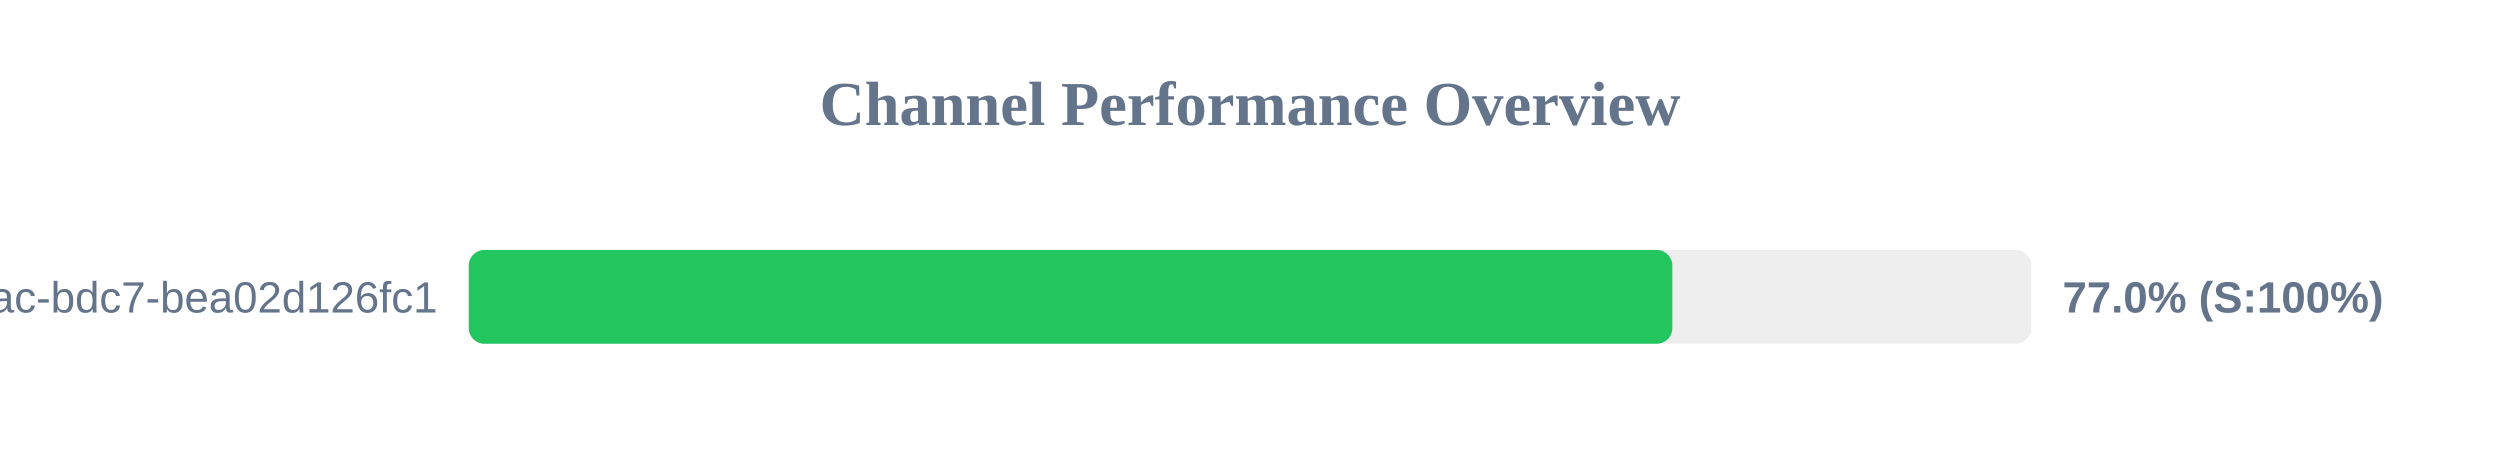
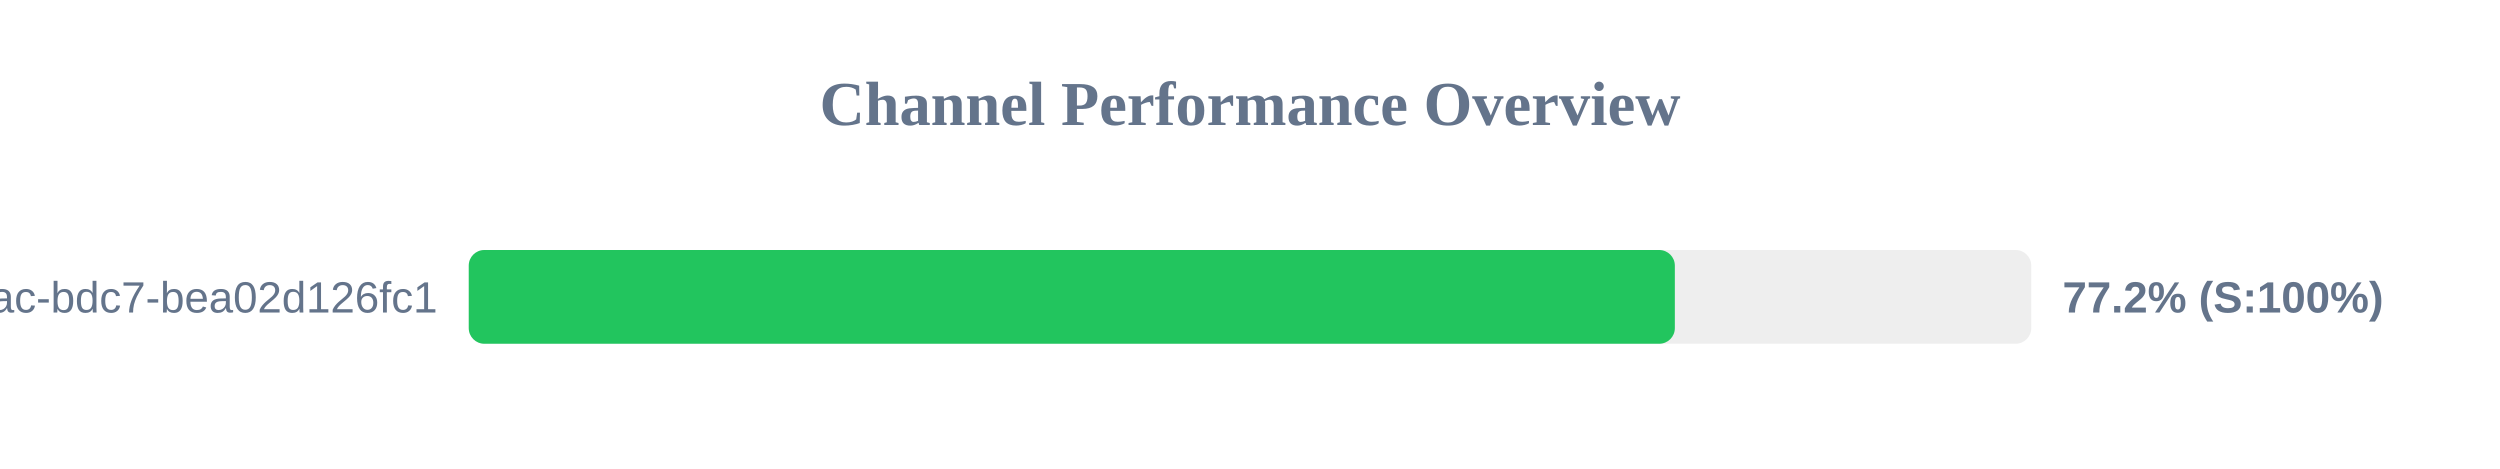
<svg xmlns="http://www.w3.org/2000/svg" width="800" height="150" version="1.1">
  <style>
        .row { font: 14px Arial; fill: #64748b; }
        .score { font: bold 14px Arial; fill: #64748b; }
    </style>
  <text x="400" y="40" text-anchor="middle" font-size="20px" font-weight="bold" fill="#64748b">Channel Performance Overview</text>
  <rect x="150" y="80" width="500" height="30" fill="#eee" rx="5" />
-   <rect x="150" y="80" width="385.15" height="30" fill="#22c55e" rx="5" />
+   <rect x="150" y="80" width="385.95" height="30" fill="#22c55e" rx="5" />
  <text x="140" y="100" text-anchor="end" class="row">?uuid=e31ad3e6-e341-42ac-bdc7-bea02d126fc1</text>
-   <text x="660" y="100" text-anchor="start" class="score">77.0% (S:100%)</text>
+   <text x="660" y="100" text-anchor="start" class="score">77.2% (S:100%)</text>
</svg>
